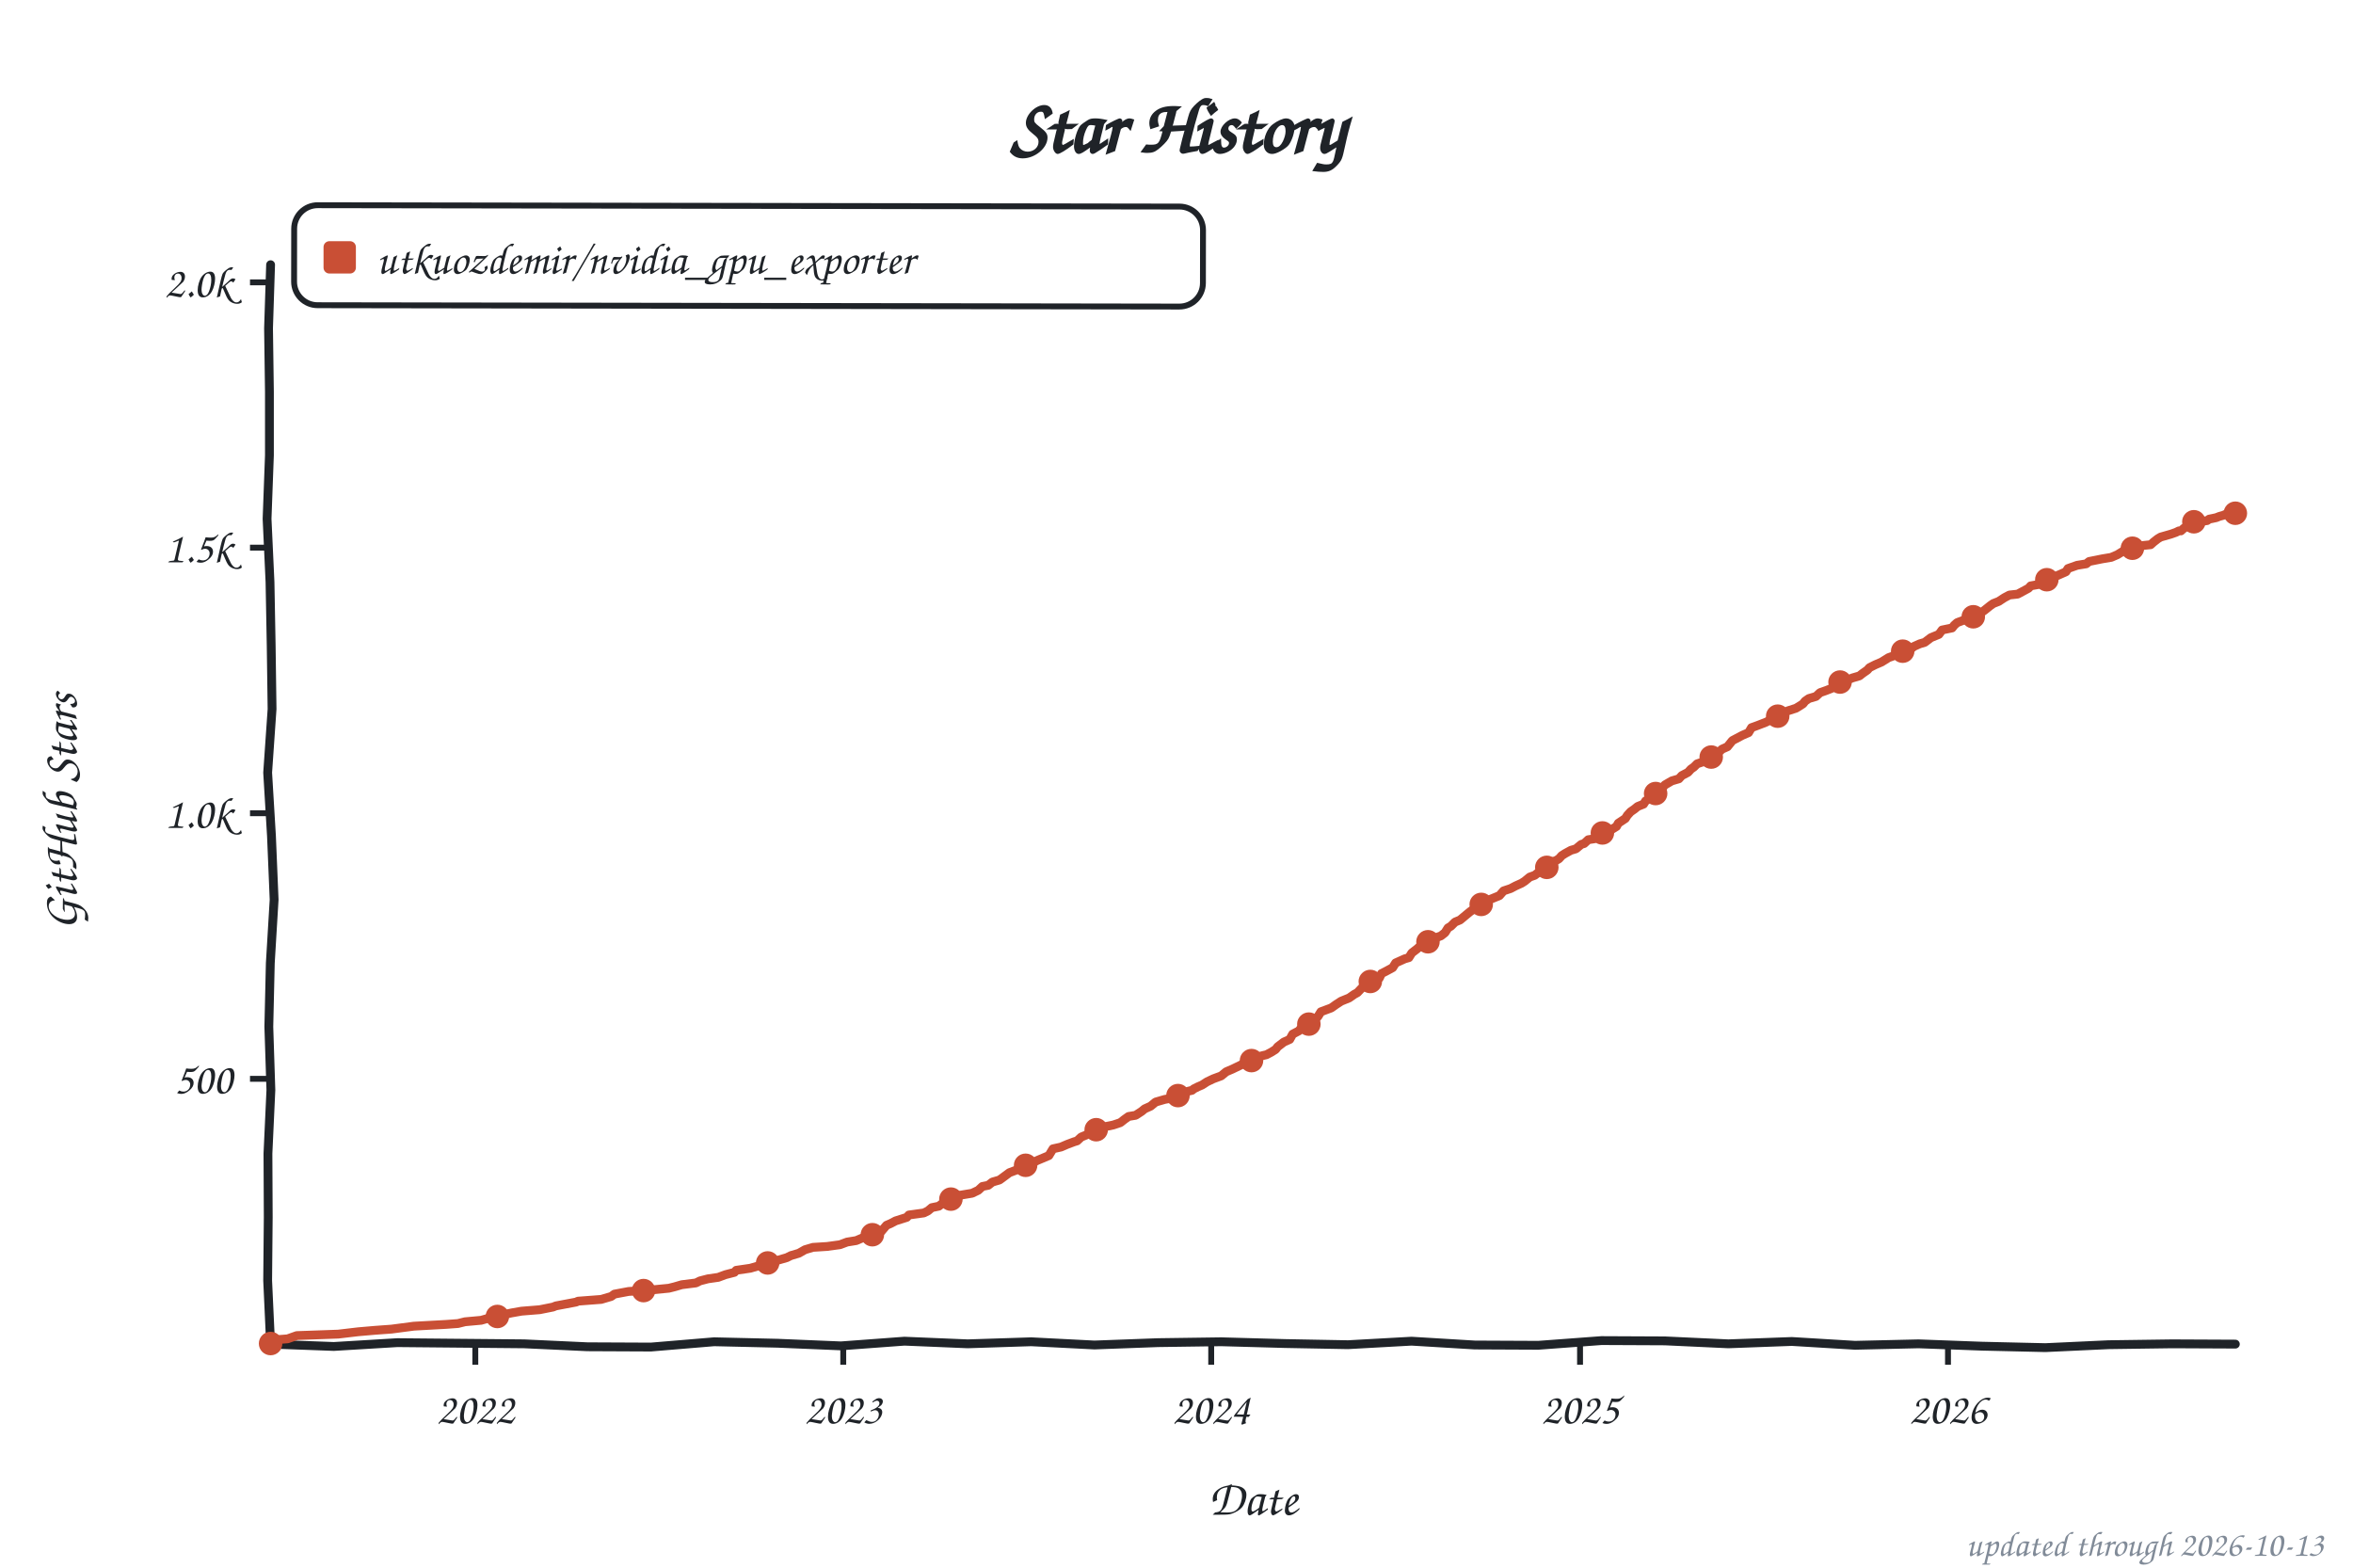
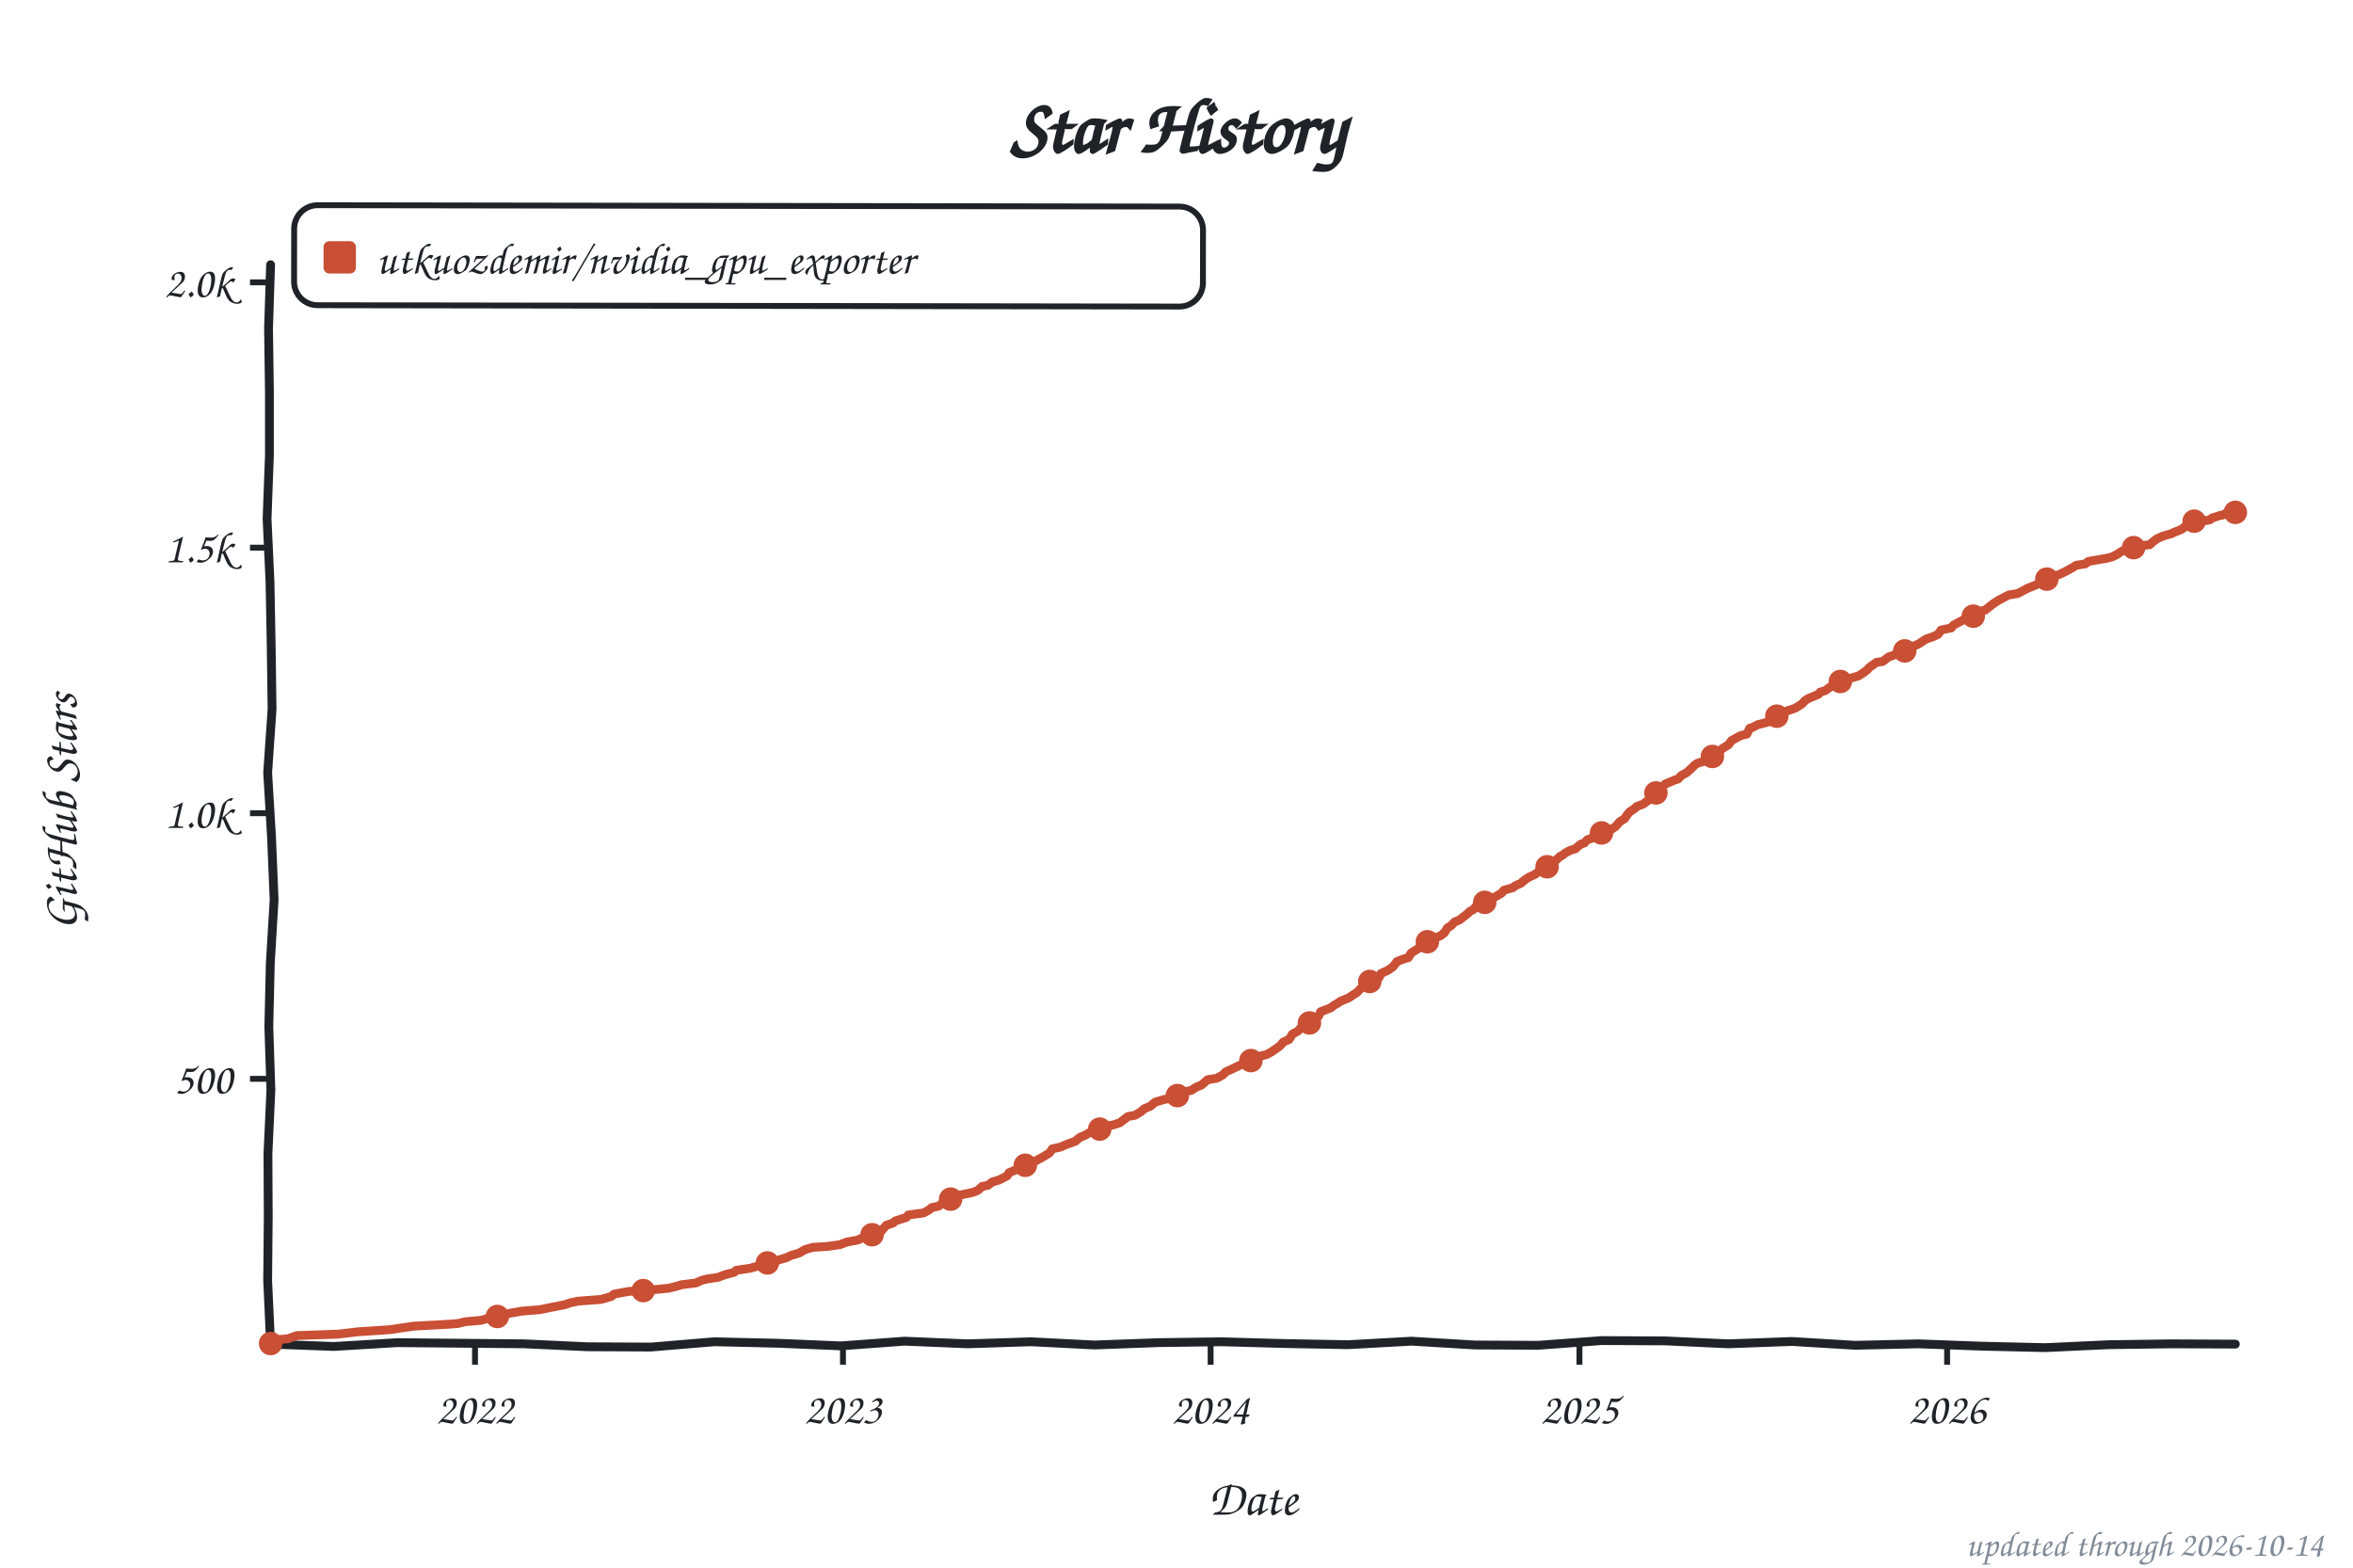
<svg xmlns="http://www.w3.org/2000/svg" width="800" height="533" viewBox="0 0 800 533" role="img" aria-label="Star history of utkuozdemir/nvidia_gpu_exporter">
  <style>text{font-family:"Comic Sans MS","Chalkboard SE","Comic Neue","Marker Felt",cursive}</style>
  <text x="400" y="52" font-size="26" font-weight="bold" text-anchor="middle" fill="#1f2328">Star History</text>
  <rect x="100" y="70" width="309" height="34" rx="8" fill="none" stroke="#1f2328" stroke-width="2" transform="rotate(0.09 254 87)" />
  <rect x="110" y="82" width="11" height="11" rx="2" fill="#c94f35" />
  <text x="128" y="93" font-size="15" fill="#1f2328" textLength="270" lengthAdjust="spacingAndGlyphs">utkuozdemir/nvidia_gpu_exporter</text>
  <line x1="85" y1="366.8" x2="92" y2="366.8" stroke="#1f2328" stroke-width="2" />
  <text x="79" y="371.8" font-size="15" text-anchor="end" fill="#1f2328">500</text>
  <line x1="85" y1="276.5" x2="92" y2="276.5" stroke="#1f2328" stroke-width="2" />
  <text x="79" y="281.5" font-size="15" text-anchor="end" fill="#1f2328">1.0k</text>
  <line x1="85" y1="186.2" x2="92" y2="186.2" stroke="#1f2328" stroke-width="2" />
  <text x="79" y="191.2" font-size="15" text-anchor="end" fill="#1f2328">1.5k</text>
  <line x1="85" y1="96.0" x2="92" y2="96.0" stroke="#1f2328" stroke-width="2" />
  <text x="79" y="101.0" font-size="15" text-anchor="end" fill="#1f2328">2.0k</text>
-   <line x1="161.6" y1="457" x2="161.6" y2="464" stroke="#1f2328" stroke-width="2" />
-   <text x="161.6" y="484" font-size="15" text-anchor="middle" fill="#1f2328">2022</text>
-   <line x1="286.7" y1="457" x2="286.7" y2="464" stroke="#1f2328" stroke-width="2" />
-   <text x="286.7" y="484" font-size="15" text-anchor="middle" fill="#1f2328">2023</text>
-   <line x1="411.8" y1="457" x2="411.8" y2="464" stroke="#1f2328" stroke-width="2" />
-   <text x="411.8" y="484" font-size="15" text-anchor="middle" fill="#1f2328">2024</text>
-   <line x1="537.2" y1="457" x2="537.2" y2="464" stroke="#1f2328" stroke-width="2" />
-   <text x="537.2" y="484" font-size="15" text-anchor="middle" fill="#1f2328">2025</text>
-   <line x1="662.3" y1="457" x2="662.3" y2="464" stroke="#1f2328" stroke-width="2" />
-   <text x="662.3" y="484" font-size="15" text-anchor="middle" fill="#1f2328">2026</text>
+   <line x1="161.5" y1="457" x2="161.5" y2="464" stroke="#1f2328" stroke-width="2" />
+   <text x="161.5" y="484" font-size="15" text-anchor="middle" fill="#1f2328">2022</text>
+   <line x1="286.6" y1="457" x2="286.6" y2="464" stroke="#1f2328" stroke-width="2" />
+   <text x="286.6" y="484" font-size="15" text-anchor="middle" fill="#1f2328">2023</text>
+   <line x1="411.6" y1="457" x2="411.6" y2="464" stroke="#1f2328" stroke-width="2" />
+   <text x="411.6" y="484" font-size="15" text-anchor="middle" fill="#1f2328">2024</text>
+   <line x1="537.0" y1="457" x2="537.0" y2="464" stroke="#1f2328" stroke-width="2" />
+   <text x="537.0" y="484" font-size="15" text-anchor="middle" fill="#1f2328">2025</text>
+   <line x1="662.0" y1="457" x2="662.0" y2="464" stroke="#1f2328" stroke-width="2" />
+   <text x="662.0" y="484" font-size="15" text-anchor="middle" fill="#1f2328">2026</text>
  <text x="426" y="515" font-size="17" text-anchor="middle" fill="#1f2328">Date</text>
  <text x="26" y="276" font-size="17" text-anchor="middle" fill="#1f2328" transform="rotate(-90 26 276)">GitHub Stars</text>
  <path d="M 92.0,90.0 L 91.3,111.6 L 91.6,133.2 L 91.6,154.8 L 90.8,176.4 L 91.8,197.9 L 92.2,219.5 L 92.5,241.1 L 91.0,262.7 L 92.3,284.3 L 93.2,305.9 L 91.9,327.5 L 91.4,349.1 L 92.1,370.6 L 91.1,392.2 L 91.2,413.8 L 91.0,435.4 L 92.0,457.0 L 113.5,457.8 L 135.1,456.5 L 156.6,456.7 L 178.2,456.9 L 199.7,457.9 L 221.3,458.0 L 242.8,456.2 L 264.4,456.7 L 285.9,457.6 L 307.5,456.0 L 329.0,456.9 L 350.6,456.2 L 372.1,457.3 L 393.7,456.5 L 415.2,456.2 L 436.8,456.8 L 458.3,457.2 L 479.9,456.0 L 501.4,457.3 L 523.0,457.4 L 544.5,455.8 L 566.1,455.9 L 587.6,456.9 L 609.2,456.1 L 630.7,457.4 L 652.3,456.9 L 673.8,457.7 L 695.4,458.2 L 716.9,457.2 L 738.5,456.9 L 760.0,457.0" fill="none" stroke="#1f2328" stroke-width="3" stroke-linecap="round" stroke-linejoin="round" />
-   <path d="M 92.0,456.8 L 92.7,455.6 L 97.8,455.2 L 100.9,454.1 L 115.0,453.6 L 121.8,452.8 L 127.6,452.3 L 133.1,451.9 L 140.7,450.9 L 151.6,450.3 L 155.7,450.0 L 158.1,449.4 L 163.6,448.9 L 167.4,447.8 L 172.5,446.7 L 173.9,446.4 L 177.3,445.8 L 183.5,445.3 L 188.0,444.4 L 189.0,444.0 L 195.9,442.7 L 196.5,442.4 L 204.4,441.8 L 207.8,440.8 L 208.9,440.0 L 213.7,439.1 L 221.2,438.6 L 227.4,438.0 L 229.4,437.5 L 231.8,436.8 L 236.6,436.2 L 238.0,435.5 L 240.7,434.8 L 244.2,434.3 L 246.6,433.4 L 249.7,432.6 L 250.3,431.9 L 255.1,431.2 L 260.3,429.7 L 262.0,429.0 L 264.4,428.5 L 267.5,427.6 L 268.9,426.9 L 271.6,426.1 L 273.7,424.9 L 276.4,424.1 L 281.2,423.8 L 285.6,423.2 L 288.0,422.3 L 291.1,421.8 L 293.2,420.9 L 295.6,420.0 L 297.3,419.3 L 299.7,418.6 L 301.4,416.6 L 302.8,416.0 L 304.5,415.1 L 308.3,413.9 L 309.0,413.1 L 314.1,412.4 L 315.5,411.7 L 316.8,410.6 L 319.2,410.1 L 320.6,409.0 L 322.3,407.9 L 324.4,407.4 L 325.7,406.5 L 330.5,405.7 L 332.6,404.7 L 334.0,403.4 L 336.0,403.0 L 337.4,401.9 L 339.8,401.2 L 340.5,400.7 L 343.2,398.7 L 345.6,397.8 L 346.3,397.3 L 349.4,395.8 L 351.1,395.3 L 352.8,394.5 L 356.6,392.9 L 358.0,390.6 L 360.7,390.0 L 362.8,389.1 L 365.2,388.2 L 366.2,387.9 L 367.6,386.6 L 369.3,385.9 L 370.3,385.2 L 372.0,384.6 L 374.1,383.9 L 375.1,383.2 L 378.5,382.5 L 380.9,381.7 L 382.3,380.6 L 383.7,379.6 L 386.1,379.2 L 388.1,377.9 L 389.2,377.0 L 391.2,376.1 L 392.9,374.7 L 396.0,373.8 L 399.8,373.1 L 400.8,371.8 L 405.3,370.7 L 405.9,370.2 L 407.3,369.5 L 408.7,368.9 L 410.4,367.8 L 412.5,366.8 L 415.2,365.8 L 416.9,364.4 L 419.0,363.5 L 421.7,362.2 L 423.4,361.3 L 425.5,360.6 L 426.2,360.1 L 428.9,359.0 L 430.6,358.6 L 432.3,357.7 L 433.7,356.8 L 434.4,355.9 L 436.5,354.3 L 438.5,353.4 L 439.5,351.6 L 441.6,350.5 L 442.3,349.6 L 443.7,348.5 L 445.0,348.2 L 446.4,347.4 L 448.1,345.6 L 449.1,344.0 L 452.6,342.7 L 453.6,342.0 L 454.3,341.5 L 456.0,340.4 L 458.7,339.3 L 460.4,338.1 L 461.5,337.5 L 463.2,335.7 L 464.9,335.3 L 465.9,333.7 L 469.0,332.5 L 469.7,331.0 L 471.1,330.3 L 472.4,329.6 L 473.5,329.0 L 474.5,327.4 L 477.6,326.0 L 479.0,325.6 L 480.0,324.0 L 481.7,322.7 L 482.7,321.8 L 485.1,320.4 L 486.8,319.5 L 487.9,318.9 L 489.9,318.2 L 491.3,317.1 L 492.3,315.5 L 493.3,314.9 L 494.7,313.5 L 496.4,312.8 L 498.8,310.8 L 499.9,309.9 L 500.5,309.5 L 501.9,308.3 L 503.3,307.9 L 506.4,305.9 L 508.1,305.2 L 509.8,304.5 L 511.2,302.9 L 513.6,302.1 L 515.3,301.2 L 517.3,300.3 L 518.4,299.6 L 520.1,298.2 L 521.8,297.6 L 523.2,296.5 L 524.5,296.0 L 526.3,294.7 L 528.0,292.9 L 529.0,292.6 L 530.0,292.0 L 531.0,290.9 L 532.1,290.2 L 534.1,289.1 L 535.8,288.6 L 537.6,287.1 L 538.6,286.8 L 540.0,285.5 L 542.0,285.2 L 544.4,283.4 L 545.1,283.0 L 547.5,282.3 L 549.6,281.0 L 550.2,279.9 L 552.6,278.3 L 553.3,277.2 L 554.4,276.0 L 555.7,275.1 L 556.8,274.2 L 558.8,273.4 L 559.5,272.3 L 561.6,271.1 L 562.6,270.4 L 564.0,269.1 L 565.3,267.8 L 566.0,266.9 L 568.4,265.5 L 570.8,264.8 L 571.8,263.7 L 573.9,262.6 L 574.9,261.5 L 575.9,260.8 L 577.0,259.7 L 579.7,258.8 L 580.7,258.1 L 581.8,257.4 L 583.5,256.1 L 584.5,255.6 L 585.5,254.7 L 587.3,253.9 L 589.0,251.8 L 590.7,250.9 L 592.4,250.0 L 594.5,249.1 L 595.5,247.4 L 596.9,246.9 L 600.3,245.6 L 602.7,244.4 L 604.7,243.1 L 606.8,242.4 L 607.8,241.7 L 610.6,240.8 L 611.6,240.2 L 613.0,239.3 L 613.7,238.4 L 615.0,237.5 L 617.4,236.8 L 618.8,235.5 L 620.8,234.8 L 622.6,234.1 L 624.3,232.1 L 626.0,231.7 L 628.0,231.2 L 629.8,230.5 L 632.2,229.8 L 633.2,229.0 L 634.9,227.8 L 635.6,227.0 L 637.6,226.0 L 639.7,225.1 L 642.1,223.6 L 643.5,223.1 L 645.2,222.3 L 645.9,221.8 L 649.6,220.7 L 650.7,219.8 L 652.7,218.9 L 654.4,218.4 L 656.5,216.8 L 659.2,215.7 L 660.3,214.2 L 663.7,213.5 L 664.4,212.6 L 665.4,211.7 L 667.8,210.8 L 668.8,210.4 L 671.2,209.5 L 672.6,209.0 L 674.7,207.5 L 676.7,205.9 L 677.7,205.2 L 679.5,204.5 L 681.5,203.2 L 683.2,202.3 L 686.0,202.0 L 689.7,200.0 L 690.4,199.2 L 693.2,198.7 L 694.9,197.6 L 696.3,196.9 L 697.6,196.4 L 699.7,195.6 L 702.4,194.4 L 703.1,193.3 L 706.2,192.2 L 709.3,191.7 L 710.3,190.9 L 714.8,190.0 L 717.8,189.5 L 719.9,188.6 L 722.0,187.3 L 723.7,187.0 L 726.4,185.7 L 731.2,185.2 L 732.2,184.3 L 733.6,183.2 L 734.6,182.6 L 738.1,181.6 L 739.8,181.0 L 740.8,180.5 L 741.5,180.5 L 742.5,179.6 L 743.5,179.0 L 744.6,177.9 L 746.3,177.2 L 747.0,177.2 L 748.0,177.6 L 749.0,177.2 L 750.4,177.0 L 751.1,176.5 L 752.1,176.3 L 753.5,176.0 L 754.5,175.6 L 755.9,175.2 L 756.6,174.9 L 757.6,174.5 L 758.6,174.9 L 760.0,174.5" fill="none" stroke="#c94f35" stroke-width="3" stroke-linecap="round" stroke-linejoin="round" />
+   <path d="M 92.0,456.8 L 92.7,455.6 L 97.8,455.2 L 100.9,454.1 L 115.0,453.6 L 121.8,452.8 L 132.4,452.1 L 137.2,451.4 L 140.6,450.9 L 151.6,450.3 L 155.7,450.0 L 158.1,449.4 L 163.6,448.9 L 167.4,447.8 L 172.5,446.7 L 173.9,446.4 L 177.3,445.8 L 183.5,445.3 L 187.9,444.4 L 192.0,443.6 L 194.1,442.9 L 196.5,442.4 L 204.4,441.8 L 207.8,440.8 L 208.8,440.0 L 213.6,439.1 L 221.1,438.6 L 227.3,438.0 L 229.4,437.5 L 231.8,436.8 L 236.6,436.2 L 238.6,435.3 L 240.7,434.8 L 244.1,434.3 L 246.5,433.4 L 249.6,432.6 L 250.3,431.9 L 255.1,431.2 L 260.2,429.7 L 261.9,429.0 L 264.3,428.5 L 267.4,427.6 L 268.8,426.9 L 271.8,426.0 L 273.6,424.9 L 276.3,424.1 L 281.1,423.8 L 285.5,423.2 L 287.9,422.3 L 291.7,421.6 L 293.1,420.9 L 295.5,420.0 L 297.2,419.3 L 299.6,418.6 L 301.3,416.6 L 303.7,415.8 L 304.4,415.1 L 308.2,413.9 L 308.8,413.1 L 314.0,412.4 L 316.0,411.3 L 316.7,410.6 L 319.1,410.1 L 320.5,409.0 L 322.2,407.9 L 324.3,407.4 L 325.6,406.5 L 330.8,405.4 L 332.5,404.7 L 333.9,403.4 L 335.9,403.0 L 337.3,401.9 L 339.7,401.2 L 342.4,399.8 L 343.1,398.7 L 344.8,398.0 L 346.2,397.3 L 349.3,395.8 L 351.0,395.3 L 354.7,393.3 L 356.8,392.0 L 357.8,390.6 L 360.6,390.0 L 362.6,389.1 L 365.7,388.0 L 366.4,387.3 L 367.4,386.6 L 369.1,385.9 L 370.2,385.2 L 371.9,384.6 L 373.9,383.9 L 376.0,382.8 L 378.4,382.5 L 380.8,381.7 L 382.2,380.6 L 383.5,379.6 L 385.9,379.2 L 388.0,377.9 L 389.0,377.0 L 391.1,376.1 L 392.8,374.7 L 395.9,373.8 L 399.6,373.1 L 401.0,371.6 L 405.1,370.7 L 405.8,370.2 L 406.8,369.6 L 408.5,368.9 L 410.6,367.1 L 413.7,366.6 L 415.7,365.5 L 416.8,364.4 L 418.8,363.5 L 421.5,362.2 L 423.9,361.0 L 425.3,360.6 L 427.0,359.7 L 428.7,359.0 L 430.5,358.6 L 432.2,357.7 L 433.5,356.8 L 435.2,355.6 L 436.3,354.3 L 438.3,353.4 L 439.4,351.6 L 441.4,350.5 L 442.1,349.6 L 443.8,348.3 L 445.9,347.6 L 446.9,346.2 L 448.3,345.5 L 449.0,344.0 L 452.4,342.7 L 453.7,341.7 L 454.8,341.1 L 455.8,340.4 L 458.5,339.3 L 460.3,338.1 L 461.3,337.5 L 463.0,335.7 L 465.1,334.8 L 466.4,333.5 L 468.8,332.5 L 469.5,331.0 L 471.9,329.9 L 472.6,329.4 L 473.6,328.7 L 475.0,326.9 L 477.4,326.0 L 478.8,325.6 L 479.8,324.0 L 482.2,322.5 L 483.2,321.6 L 484.9,320.4 L 486.6,319.5 L 487.7,318.9 L 489.7,318.2 L 491.1,317.1 L 492.1,315.5 L 493.5,314.6 L 494.5,313.5 L 496.2,312.8 L 499.0,310.6 L 499.7,309.9 L 501.0,309.2 L 501.7,308.3 L 503.4,307.5 L 506.2,305.9 L 508.6,304.8 L 510.6,303.6 L 511.3,302.7 L 514.4,301.8 L 515.1,301.2 L 517.1,300.3 L 518.5,299.1 L 519.9,298.2 L 521.9,297.3 L 522.9,296.5 L 525.0,295.1 L 526.0,294.7 L 527.7,292.9 L 529.1,292.4 L 530.5,291.1 L 531.2,290.8 L 532.2,290.0 L 533.9,289.1 L 535.6,288.6 L 537.3,287.1 L 538.7,286.6 L 539.7,285.5 L 542.5,284.6 L 543.8,283.7 L 544.9,283.0 L 548.0,281.9 L 549.3,281.0 L 550.7,279.4 L 552.4,278.3 L 553.1,277.2 L 554.1,276.0 L 555.5,275.1 L 556.5,274.2 L 558.6,273.4 L 560.6,272.0 L 561.7,270.7 L 562.3,270.4 L 563.7,269.1 L 565.1,267.8 L 566.1,266.6 L 569.2,265.3 L 570.6,264.8 L 571.6,263.7 L 573.6,262.6 L 575.0,261.3 L 576.0,260.3 L 577.1,259.5 L 579.5,258.8 L 580.8,257.5 L 582.2,257.2 L 583.2,256.1 L 584.9,255.2 L 585.6,254.5 L 587.7,253.2 L 588.7,251.8 L 591.8,250.1 L 593.9,249.6 L 594.9,247.6 L 595.9,247.3 L 597.6,246.4 L 601.1,245.5 L 602.4,244.4 L 604.5,243.1 L 606.5,242.4 L 607.6,241.7 L 610.3,240.8 L 611.3,240.2 L 612.7,239.3 L 613.7,238.2 L 614.8,237.5 L 618.2,236.1 L 618.9,235.3 L 620.6,234.8 L 623.0,233.0 L 624.0,232.1 L 626.7,231.4 L 628.1,231.0 L 629.5,230.5 L 631.9,229.8 L 633.6,228.7 L 635.0,227.6 L 635.6,226.9 L 638.0,225.2 L 640.1,224.9 L 642.2,223.3 L 643.5,222.9 L 644.9,222.3 L 646.6,221.4 L 649.4,220.7 L 650.4,219.8 L 652.4,218.9 L 654.8,217.3 L 656.9,216.6 L 658.9,215.7 L 660.0,214.2 L 663.4,213.5 L 664.1,212.6 L 666.5,211.3 L 667.5,210.8 L 669.2,209.9 L 671.6,209.4 L 673.7,207.7 L 675.0,207.4 L 677.1,205.7 L 678.1,205.0 L 679.5,204.1 L 681.2,203.2 L 682.9,202.3 L 686.0,201.8 L 689.4,200.0 L 692.2,198.9 L 693.2,198.3 L 695.3,197.4 L 695.9,196.9 L 698.3,195.8 L 699.7,195.5 L 702.1,194.4 L 704.8,192.9 L 705.9,192.2 L 709.0,191.7 L 710.0,190.9 L 716.8,189.7 L 718.2,189.3 L 719.6,188.6 L 721.6,187.3 L 723.7,186.8 L 726.1,185.7 L 730.9,185.2 L 731.9,184.3 L 733.3,183.2 L 735.3,182.3 L 738.4,181.4 L 739.1,181.0 L 740.5,180.5 L 741.8,179.9 L 742.5,179.4 L 743.9,177.9 L 744.6,177.9 L 746.0,177.2 L 747.3,177.2 L 748.0,177.4 L 749.4,176.9 L 750.1,177.0 L 751.4,176.7 L 752.1,176.1 L 753.8,175.6 L 754.9,175.2 L 755.5,175.2 L 756.9,174.5 L 757.9,174.5 L 758.6,174.9 L 760.0,174.2" fill="none" stroke="#c94f35" stroke-width="3" stroke-linecap="round" stroke-linejoin="round" />
  <circle cx="92.0" cy="456.8" r="4" fill="#c94f35" />
  <circle cx="169.1" cy="447.6" r="4" fill="#c94f35" />
-   <circle cx="218.8" cy="438.8" r="4" fill="#c94f35" />
-   <circle cx="261.0" cy="429.4" r="4" fill="#c94f35" />
-   <circle cx="296.6" cy="419.8" r="4" fill="#c94f35" />
-   <circle cx="323.3" cy="407.7" r="4" fill="#c94f35" />
-   <circle cx="348.7" cy="396.2" r="4" fill="#c94f35" />
-   <circle cx="372.7" cy="384.1" r="4" fill="#c94f35" />
-   <circle cx="400.5" cy="372.5" r="4" fill="#c94f35" />
-   <circle cx="425.5" cy="360.6" r="4" fill="#c94f35" />
-   <circle cx="445.0" cy="348.2" r="4" fill="#c94f35" />
-   <circle cx="465.9" cy="333.7" r="4" fill="#c94f35" />
-   <circle cx="485.5" cy="320.2" r="4" fill="#c94f35" />
-   <circle cx="503.6" cy="307.5" r="4" fill="#c94f35" />
-   <circle cx="525.9" cy="294.9" r="4" fill="#c94f35" />
-   <circle cx="544.8" cy="283.2" r="4" fill="#c94f35" />
-   <circle cx="562.9" cy="269.8" r="4" fill="#c94f35" />
-   <circle cx="581.8" cy="257.4" r="4" fill="#c94f35" />
-   <circle cx="604.4" cy="243.5" r="4" fill="#c94f35" />
-   <circle cx="625.6" cy="231.9" r="4" fill="#c94f35" />
-   <circle cx="646.9" cy="221.4" r="4" fill="#c94f35" />
-   <circle cx="670.9" cy="209.7" r="4" fill="#c94f35" />
-   <circle cx="695.9" cy="197.1" r="4" fill="#c94f35" />
-   <circle cx="725.0" cy="186.4" r="4" fill="#c94f35" />
-   <circle cx="745.9" cy="177.4" r="4" fill="#c94f35" />
-   <circle cx="760.0" cy="174.5" r="4" fill="#c94f35" />
-   <text x="790" y="529" font-size="12" text-anchor="end" fill="#818b98">updated through 2026-10-13</text>
+   <circle cx="218.7" cy="438.8" r="4" fill="#c94f35" />
+   <circle cx="260.9" cy="429.4" r="4" fill="#c94f35" />
+   <circle cx="296.5" cy="419.8" r="4" fill="#c94f35" />
+   <circle cx="323.2" cy="407.7" r="4" fill="#c94f35" />
+   <circle cx="348.6" cy="396.2" r="4" fill="#c94f35" />
+   <circle cx="373.9" cy="383.9" r="4" fill="#c94f35" />
+   <circle cx="400.3" cy="372.5" r="4" fill="#c94f35" />
+   <circle cx="425.3" cy="360.6" r="4" fill="#c94f35" />
+   <circle cx="445.2" cy="347.8" r="4" fill="#c94f35" />
+   <circle cx="465.7" cy="333.7" r="4" fill="#c94f35" />
+   <circle cx="485.3" cy="320.2" r="4" fill="#c94f35" />
+   <circle cx="504.8" cy="306.8" r="4" fill="#c94f35" />
+   <circle cx="526.0" cy="294.7" r="4" fill="#c94f35" />
+   <circle cx="544.5" cy="283.2" r="4" fill="#c94f35" />
+   <circle cx="563.0" cy="269.6" r="4" fill="#c94f35" />
+   <circle cx="582.2" cy="257.2" r="4" fill="#c94f35" />
+   <circle cx="604.1" cy="243.5" r="4" fill="#c94f35" />
+   <circle cx="625.7" cy="231.7" r="4" fill="#c94f35" />
+   <circle cx="647.6" cy="221.3" r="4" fill="#c94f35" />
+   <circle cx="670.9" cy="209.5" r="4" fill="#c94f35" />
+   <circle cx="695.9" cy="196.9" r="4" fill="#c94f35" />
+   <circle cx="725.4" cy="186.2" r="4" fill="#c94f35" />
+   <circle cx="746.0" cy="177.2" r="4" fill="#c94f35" />
+   <circle cx="760.0" cy="174.2" r="4" fill="#c94f35" />
+   <text x="790" y="529" font-size="12" text-anchor="end" fill="#818b98">updated through 2026-10-14</text>
</svg>
